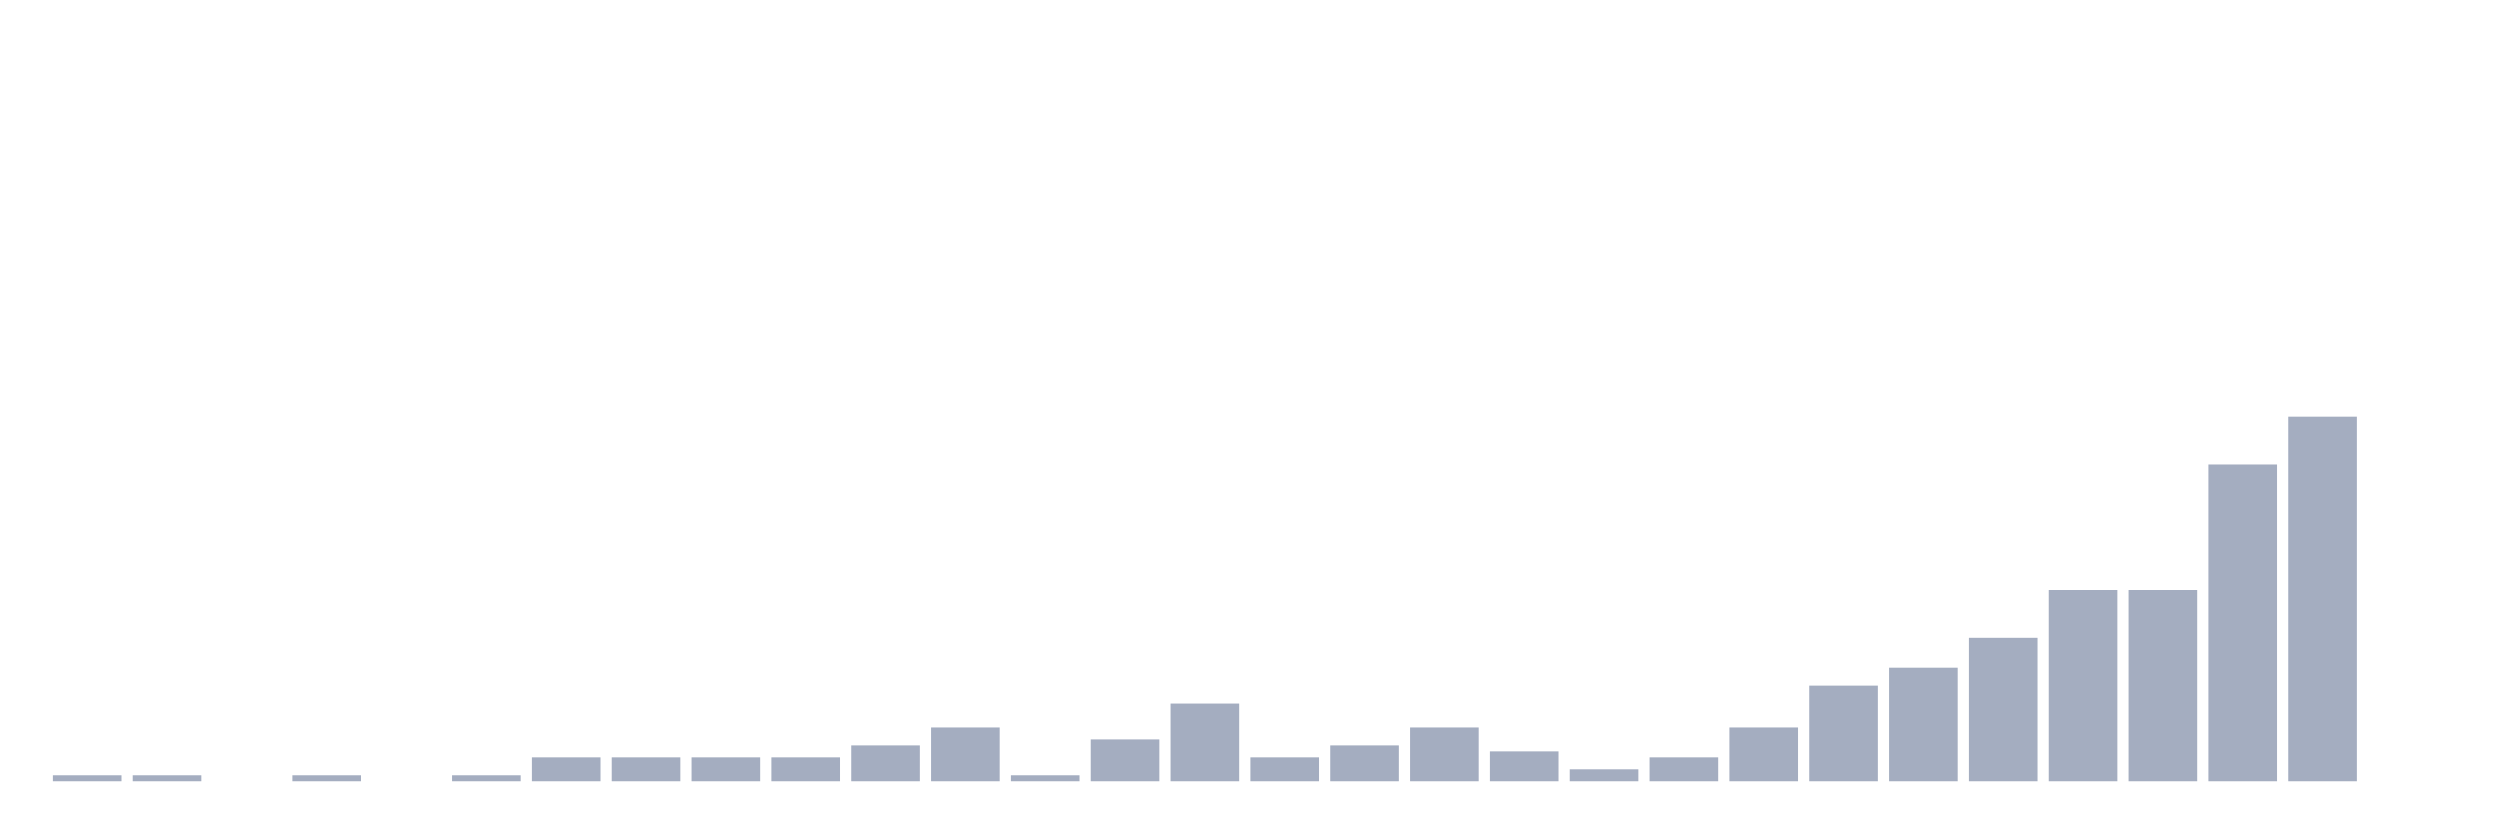
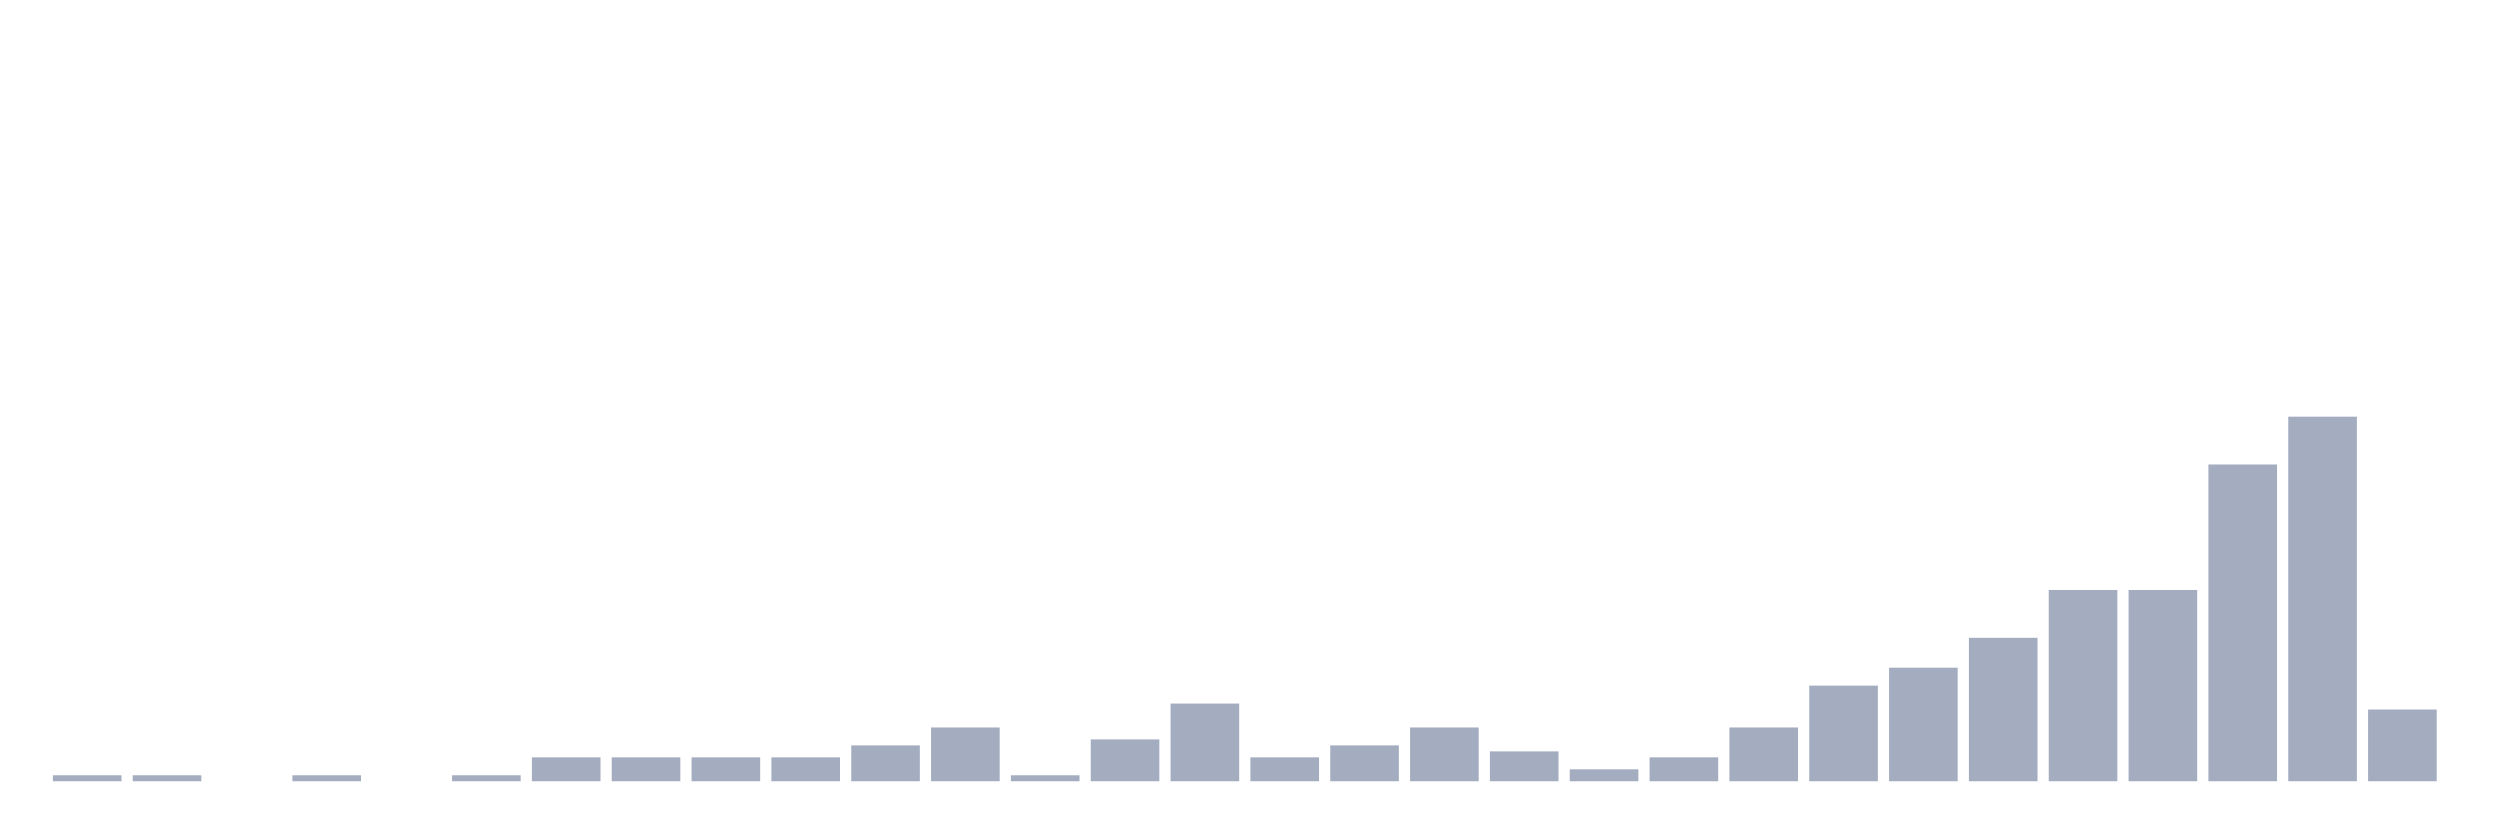
<svg xmlns="http://www.w3.org/2000/svg" viewBox="0 0 480 160">
  <g transform="translate(10,10)">
    <rect class="bar" x="0.153" width="13.175" y="138.852" height="1.148" fill="rgb(164,173,192)" />
    <rect class="bar" x="15.482" width="13.175" y="138.852" height="1.148" fill="rgb(164,173,192)" />
    <rect class="bar" x="30.81" width="13.175" y="140" height="0" fill="rgb(164,173,192)" />
    <rect class="bar" x="46.138" width="13.175" y="138.852" height="1.148" fill="rgb(164,173,192)" />
    <rect class="bar" x="61.466" width="13.175" y="140" height="0" fill="rgb(164,173,192)" />
    <rect class="bar" x="76.794" width="13.175" y="138.852" height="1.148" fill="rgb(164,173,192)" />
    <rect class="bar" x="92.123" width="13.175" y="135.41" height="4.59" fill="rgb(164,173,192)" />
    <rect class="bar" x="107.451" width="13.175" y="135.41" height="4.59" fill="rgb(164,173,192)" />
    <rect class="bar" x="122.779" width="13.175" y="135.41" height="4.59" fill="rgb(164,173,192)" />
    <rect class="bar" x="138.107" width="13.175" y="135.41" height="4.59" fill="rgb(164,173,192)" />
    <rect class="bar" x="153.436" width="13.175" y="133.115" height="6.885" fill="rgb(164,173,192)" />
    <rect class="bar" x="168.764" width="13.175" y="129.672" height="10.328" fill="rgb(164,173,192)" />
    <rect class="bar" x="184.092" width="13.175" y="138.852" height="1.148" fill="rgb(164,173,192)" />
    <rect class="bar" x="199.42" width="13.175" y="131.967" height="8.033" fill="rgb(164,173,192)" />
    <rect class="bar" x="214.748" width="13.175" y="125.082" height="14.918" fill="rgb(164,173,192)" />
    <rect class="bar" x="230.077" width="13.175" y="135.41" height="4.59" fill="rgb(164,173,192)" />
    <rect class="bar" x="245.405" width="13.175" y="133.115" height="6.885" fill="rgb(164,173,192)" />
    <rect class="bar" x="260.733" width="13.175" y="129.672" height="10.328" fill="rgb(164,173,192)" />
    <rect class="bar" x="276.061" width="13.175" y="134.262" height="5.738" fill="rgb(164,173,192)" />
    <rect class="bar" x="291.39" width="13.175" y="137.705" height="2.295" fill="rgb(164,173,192)" />
    <rect class="bar" x="306.718" width="13.175" y="135.41" height="4.59" fill="rgb(164,173,192)" />
    <rect class="bar" x="322.046" width="13.175" y="129.672" height="10.328" fill="rgb(164,173,192)" />
    <rect class="bar" x="337.374" width="13.175" y="121.639" height="18.361" fill="rgb(164,173,192)" />
    <rect class="bar" x="352.702" width="13.175" y="118.197" height="21.803" fill="rgb(164,173,192)" />
    <rect class="bar" x="368.031" width="13.175" y="112.459" height="27.541" fill="rgb(164,173,192)" />
    <rect class="bar" x="383.359" width="13.175" y="103.279" height="36.721" fill="rgb(164,173,192)" />
    <rect class="bar" x="398.687" width="13.175" y="103.279" height="36.721" fill="rgb(164,173,192)" />
    <rect class="bar" x="414.015" width="13.175" y="79.18" height="60.82" fill="rgb(164,173,192)" />
    <rect class="bar" x="429.344" width="13.175" y="70" height="70" fill="rgb(164,173,192)" />
-     <rect class="bar" x="444.672" width="13.175" y="140" height="0" fill="rgb(164,173,192)" />
+     <rect class="bar" x="444.672" width="13.175" y="126.23" height="13.77" fill="rgb(164,173,192)" />
  </g>
</svg>
